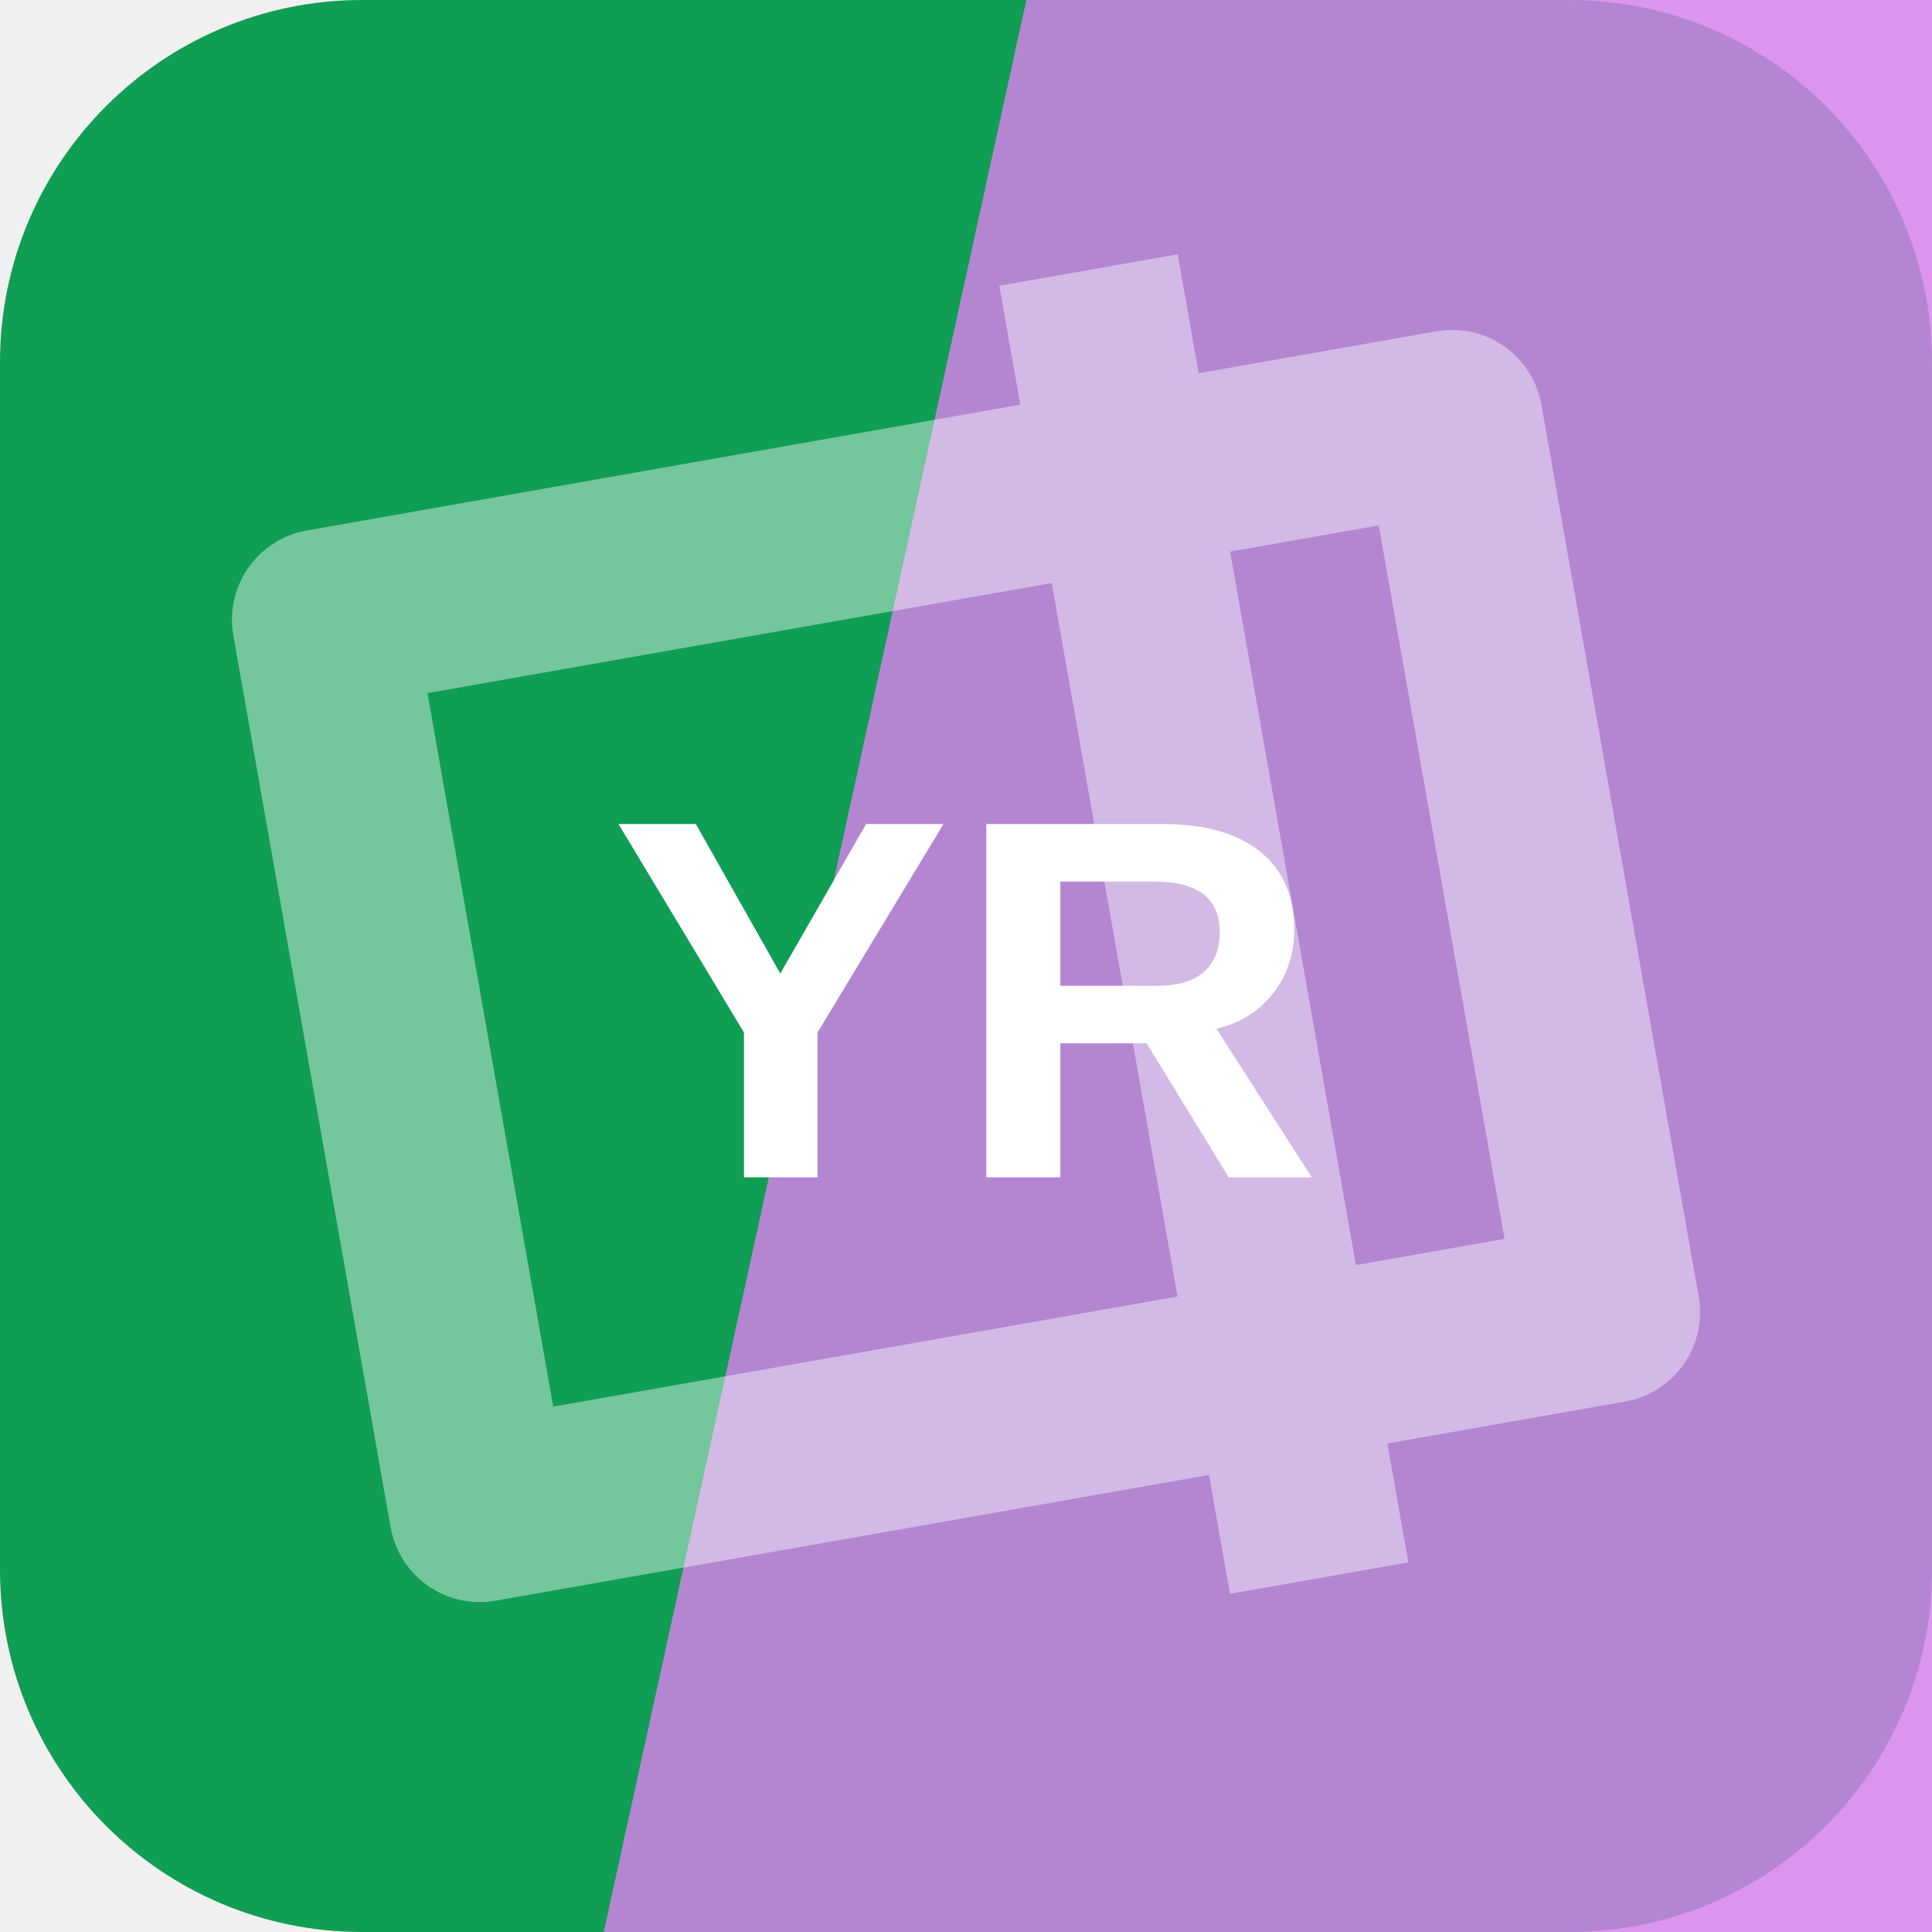
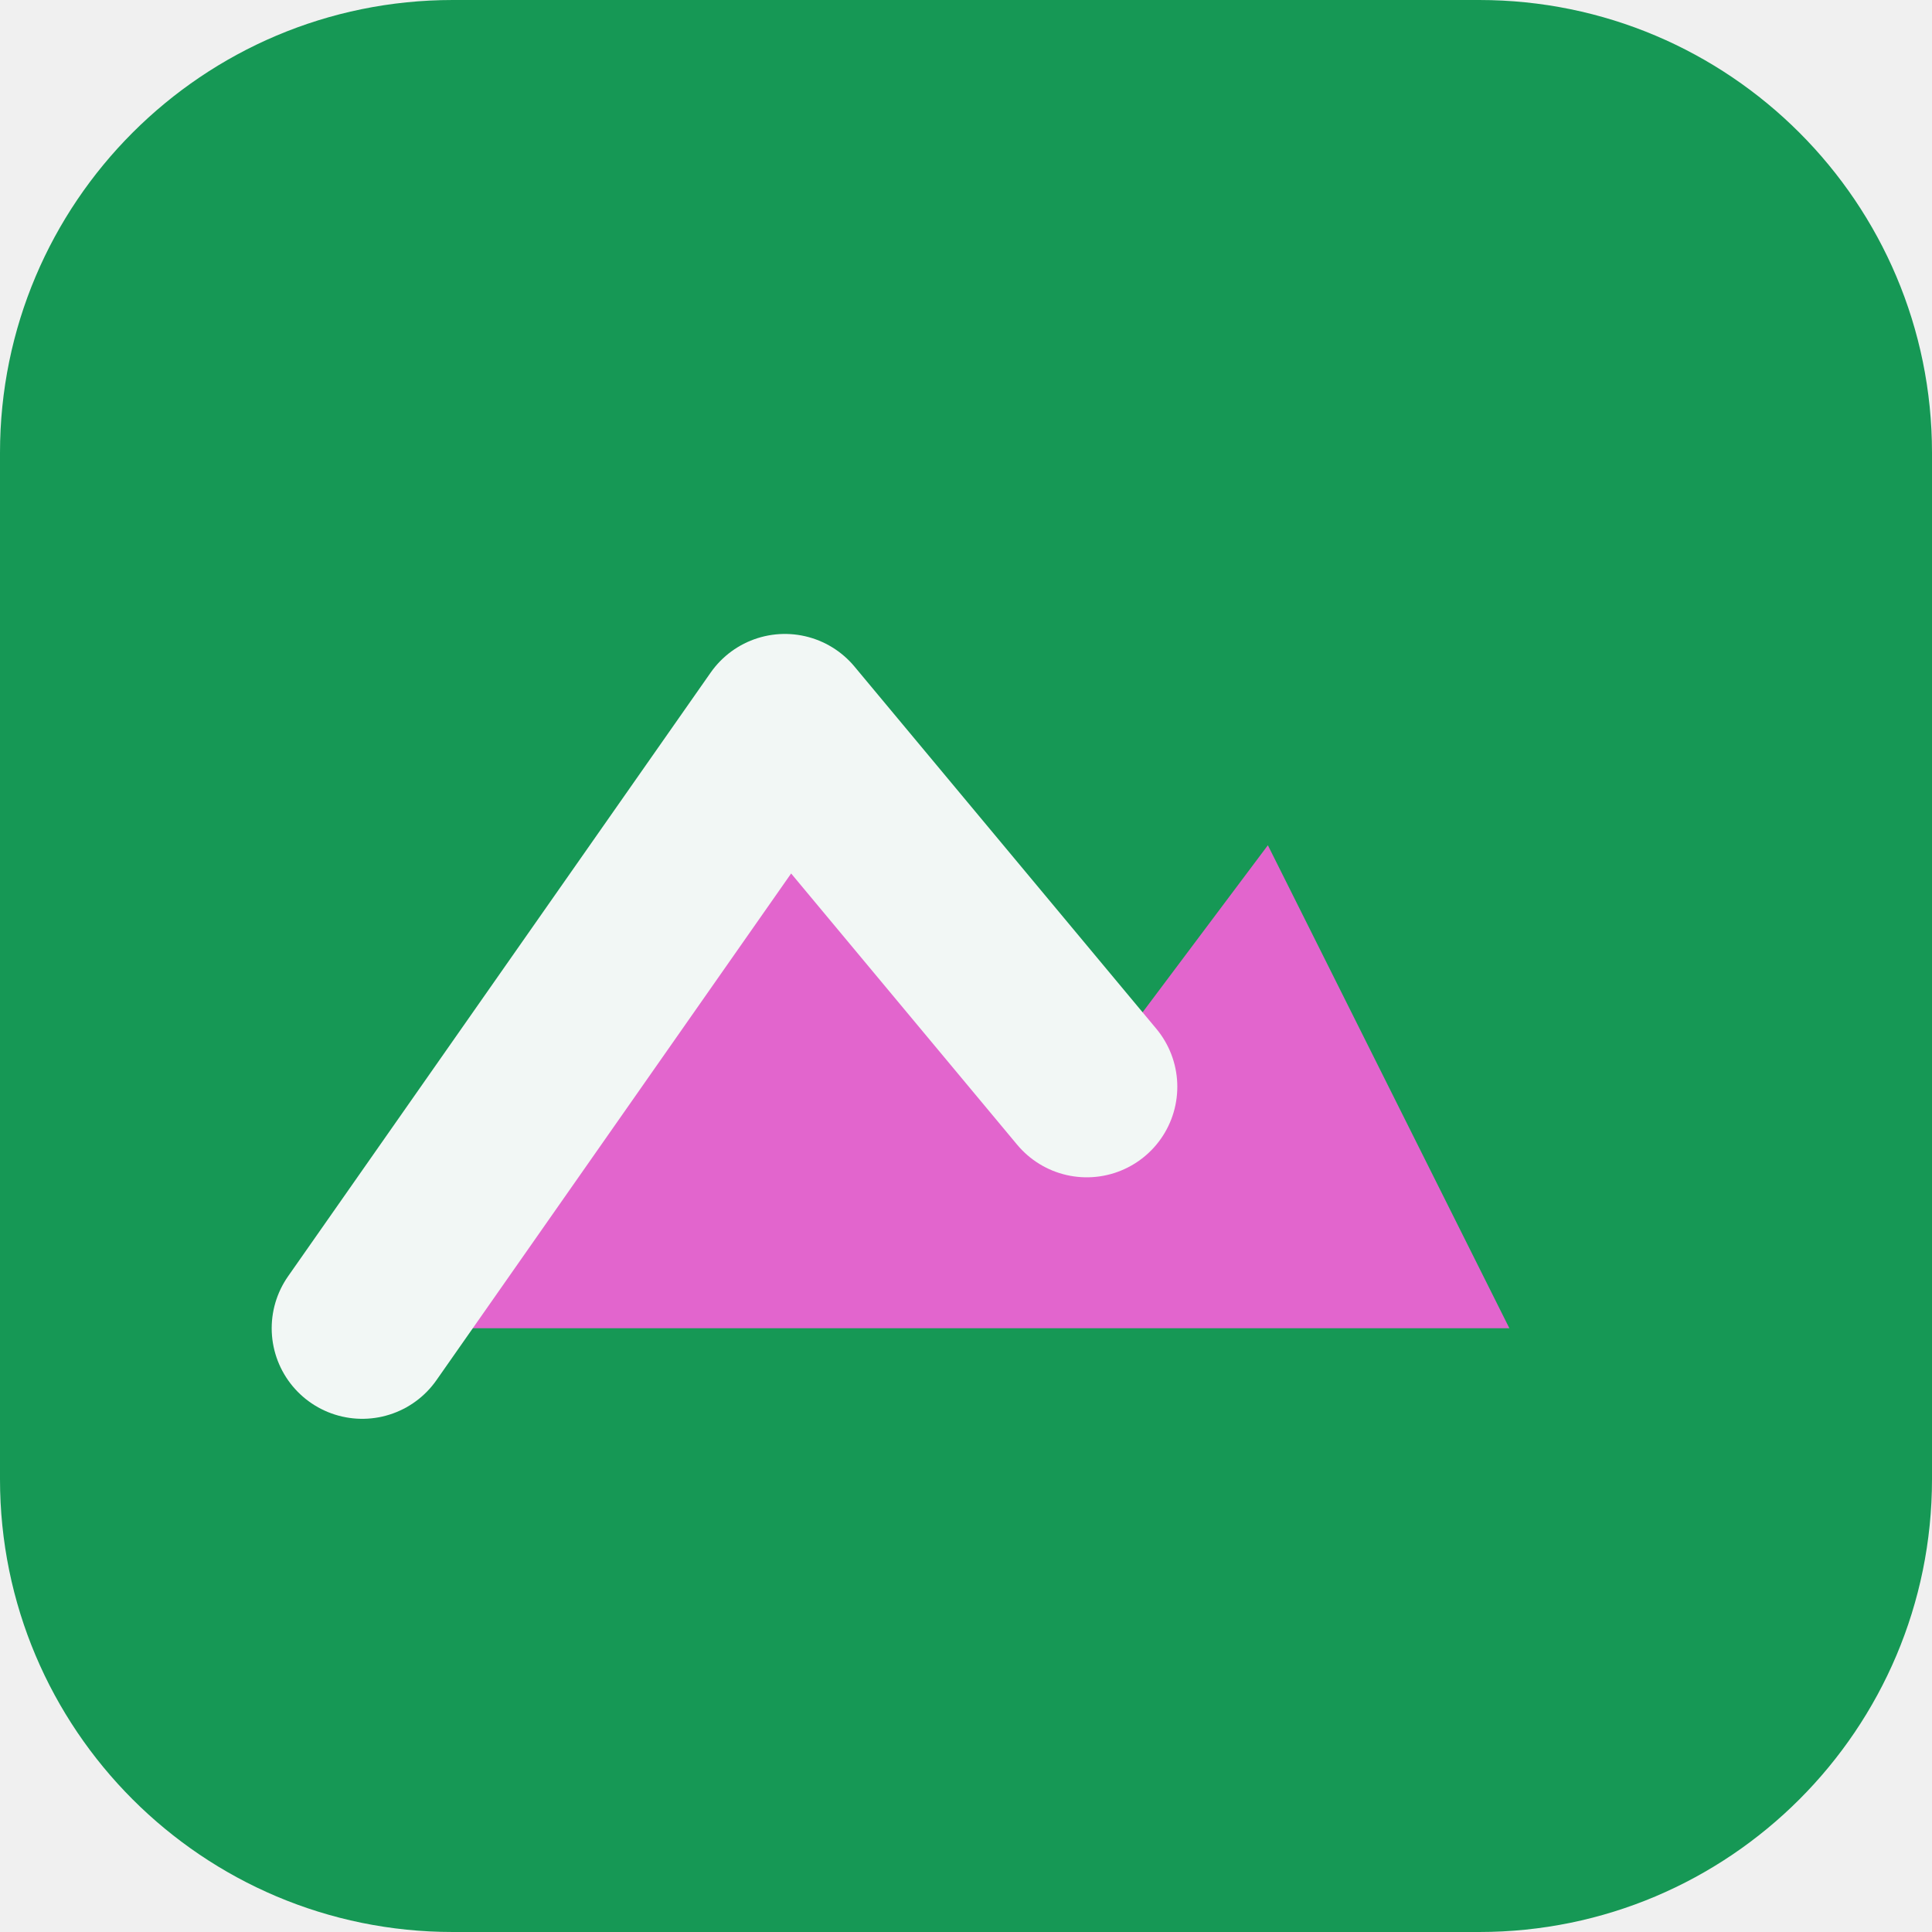
<svg xmlns="http://www.w3.org/2000/svg" width="64" height="64" viewBox="0 0 64 64" role="img">
-   <rect width="64" height="64" rx="12" fill="hsl(149 81% 34%)" />
-   <path d="M34 0h30v64H20Z" fill="hsl(288 76% 72%)" opacity="0.82" />
-   <g transform="rotate(80 32 32)" opacity="0.42">
-     <path d="M17 13h30v38H17zM10 24h44" fill="none" stroke="#ffffff" stroke-width="6" stroke-linejoin="round" />
+   <rect width="64" height="64" rx="15" fill="hsl(149 75% 34%)" />
+   <g transform="rotate(0 32 32)">
+     <path d="M12 44 26 24l10 12 6-8 8 16Z" fill="hsl(310 68% 64%)" />
+     <path d="M12 44 26 24l10 12" fill="none" stroke="hsl(149 24% 96%)" stroke-width="6" stroke-linejoin="round" stroke-linecap="round" />
  </g>
-   <text x="32" y="39" text-anchor="middle" fill="#ffffff" font-family="Arial,Helvetica,sans-serif" font-size="17" font-weight="700" letter-spacing="0">YR</text>
</svg>
